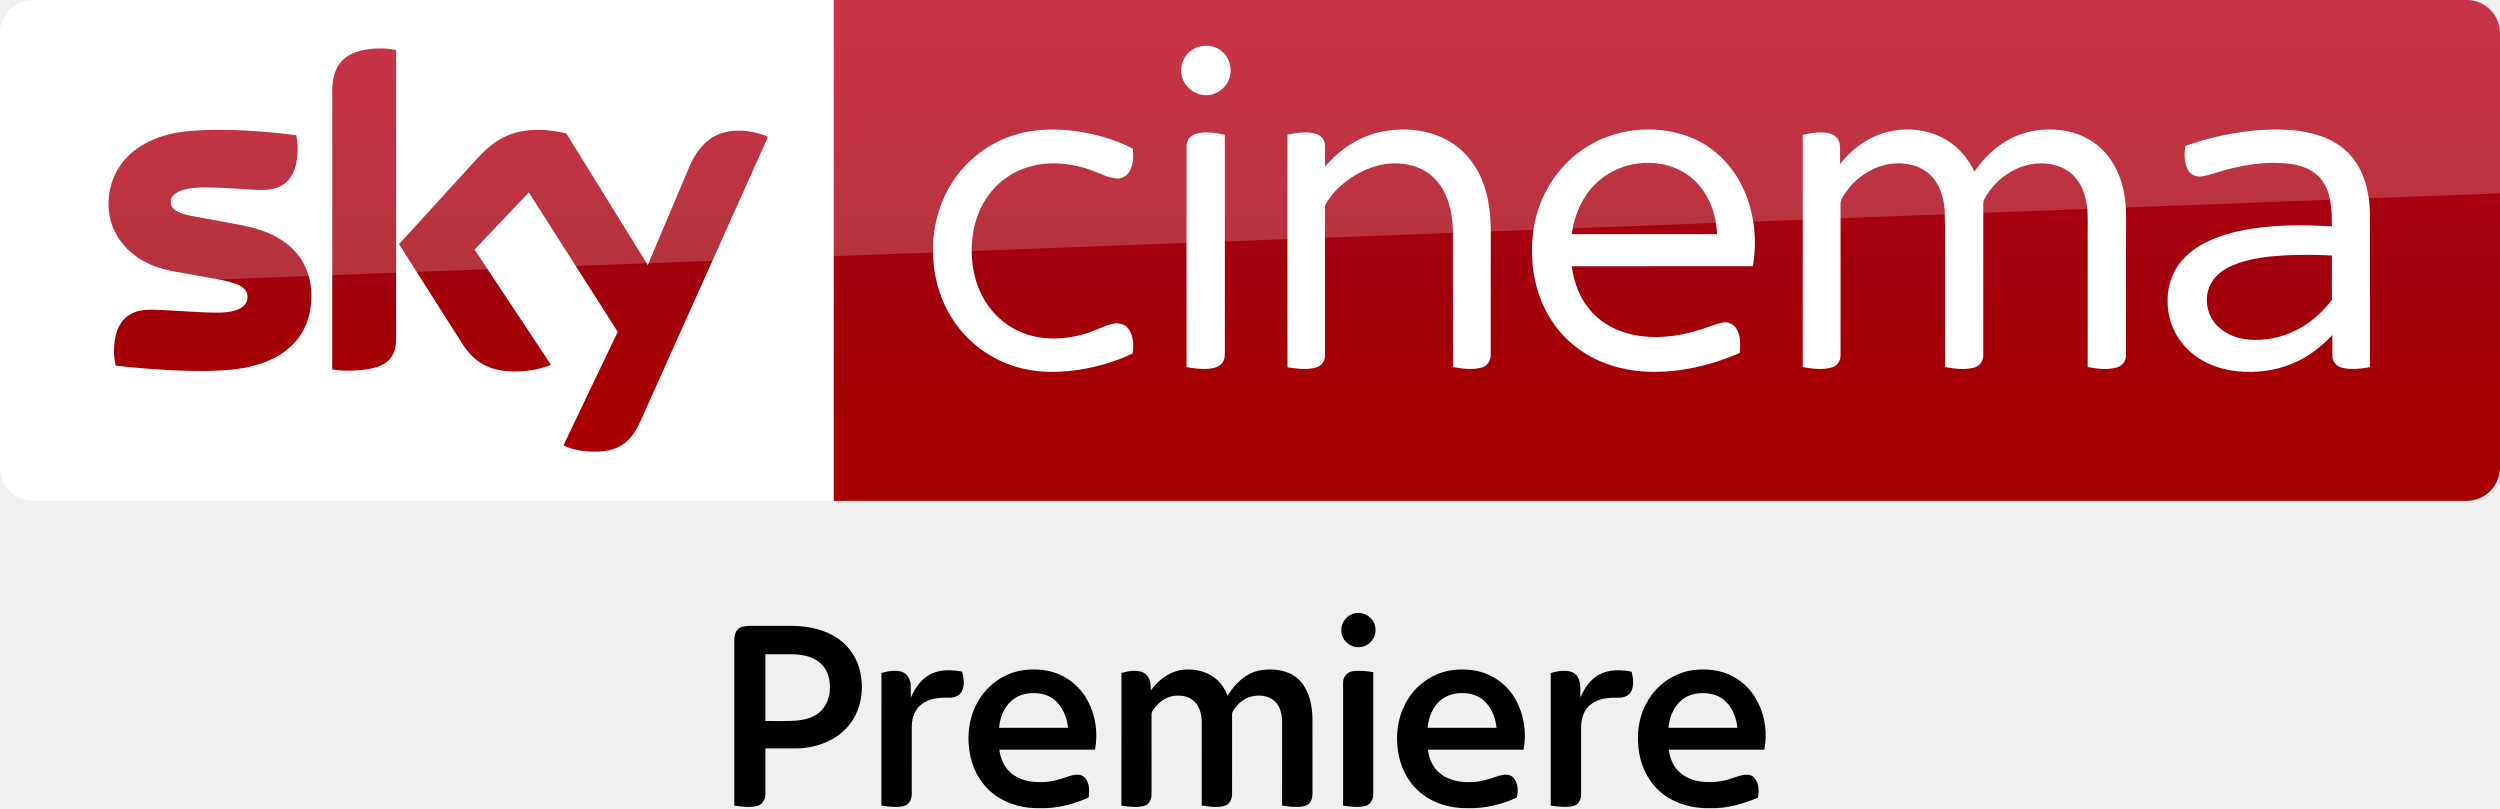
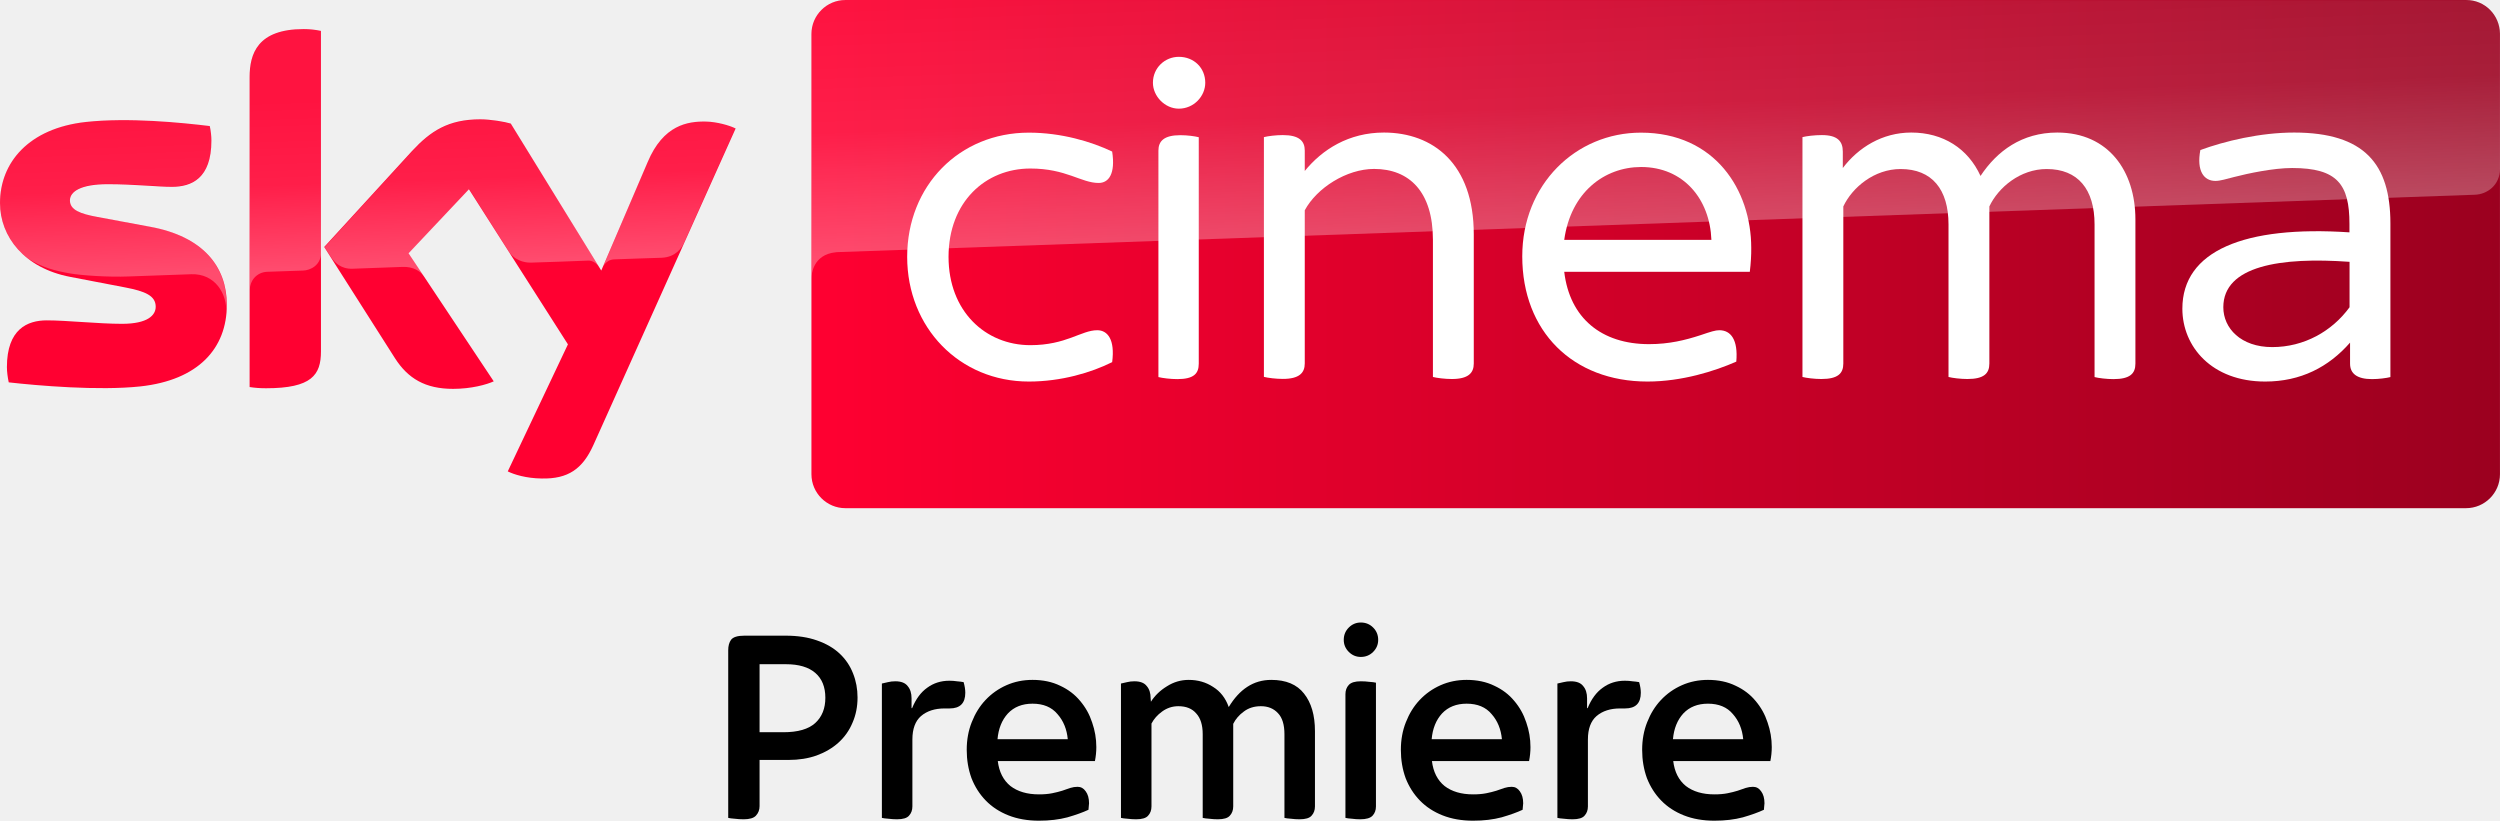
- <svg xmlns="http://www.w3.org/2000/svg" width="1872.2pt" height="605.25pt" version="1.1" viewBox="0 0 1872.2 605.25">
+ <svg xmlns="http://www.w3.org/2000/svg" width="2951.8" height="969" enable-background="new 0 0 2459.8 500" space="preserve" version="1.1" viewBox="0 0 2951.8 969">
  <defs>
-     <linearGradient id="a" x1="-8600.5" x2="-8600.5" y1="-4687.6" y2="-4591.4" gradientTransform="matrix(-2.9812 0 0 -2.9812 -24493 -13655)" gradientUnits="userSpaceOnUse">
-       <stop stop-color="#a80000" offset="0" />
-       <stop stop-color="#a1000c" offset=".381" />
-       <stop stop-color="#b90019" offset="1" />
+     <linearGradient id="path15335_1_-6" x1="-625.21" x2="-403.69" y1="653.82" y2="653.82" gradientTransform="matrix(7.5001 0 0 -7.5001 9258.2 3656.1)" gradientUnits="userSpaceOnUse">
+       <stop stop-color="#FF0031" offset="0" />
+       <stop stop-color="#9B001F" offset="1" />
+     </linearGradient>
+     <linearGradient id="path15297-4_1_-7" x1="-735.16" x2="-730.71" y1="1190.1" y2="1190.1" gradientTransform="matrix(-1.3157 -37.678 -37.678 1.3157 48008 -30500)" gradientUnits="userSpaceOnUse">
+       <stop stop-color="#fff" offset="0" />
+       <stop stop-color="#fff" stop-opacity=".4" offset=".5" />
+       <stop stop-color="#fff" stop-opacity=".25" offset="1" />
+     </linearGradient>
+     <linearGradient id="path15555_1_-0" x1="-721.24" x2="-716.8" y1="1180.7" y2="1180.7" gradientTransform="matrix(-1.9565 -56.026 -56.026 1.9565 70141 -43988)" gradientUnits="userSpaceOnUse">
+       <stop stop-color="#fff" offset="0" />
+       <stop stop-color="#fff" stop-opacity=".4" offset=".5" />
+       <stop stop-color="#fff" stop-opacity=".25" offset="1" />
    </linearGradient>
  </defs>
-   <path d="m624.21 9e-5h1223c13.753 0 25.006 11.253 25.006 25.006v325.08c0 13.753-11.253 25.006-25.006 25.006h-1223z" fill="url(#a)" stroke-width="2.981" />
-   <path d="m624.21 375.09h-599.2c-13.753 0-25.006-11.253-25.006-25.006v-325.39c0-13.128 10.94-24.693 24.693-24.693h599.52z" fill="#fff" stroke-width="3.126" />
-   <g transform="matrix(.75012 0 0 .75012 0 -6e-5)" fill="#fff">
-     <path d="m1196.8 46.657c8.08-2.39 17.44-0.61 23.7 5.16 8.96 7.84 10.76 22.47 3.9 32.22-5.08 7.92-15.03 12.37-24.3 10.66-11.61-1.81-21.3-12.73-20.86-24.62-0.19-10.58 7.4-20.56 17.56-23.42z" />
-     <path d="m1017.4 133.46c21.37-5.8 43.96-4.99 65.59-1.1 16.56 3.21 33.02 8.13 47.94 16.07 0.82 7.45 0.64 15.53-3.01 22.28-2.45 4.57-7.4 7.7-12.63 7.47-7.67-0.23-14.56-3.99-21.59-6.62-14.68-6.05-30.63-9.09-46.51-8.39-14.87 0.74-29.66 5.3-41.92 13.84-11.33 7.69-20.34 18.59-26.21 30.93-6.65 14.05-9.41 29.77-8.95 45.25 0.46 14.4 3.53 28.88 10.19 41.73 7.95 15.91 21.5 28.99 37.82 36.15 20.99 9.32 45.36 8.45 66.93 1.55 8.87-2.71 17.08-7.36 26.16-9.37 5.62-1.4 12.21 0.36 15.57 5.29 4.85 6.95 5.01 16.04 4.14 24.15-14.07 7.02-29.27 11.67-44.63 14.88-25.46 5.02-52.52 5.76-77.23-3.13-24.95-8.67-46.58-26.38-60.09-49.06-11.77-19.51-17.68-42.39-17.5-65.12-0.26-25.49 7.13-51.2 21.84-72.12 15.21-21.84 38.36-37.9 64.09-44.68z" />
-     <path d="m1378.5 131.64c20.37-4.35 42.33-2.9 61.39 5.79 14.88 6.78 27.32 18.57 35.15 32.9 9.75 17.49 12.97 37.77 13.25 57.57 0 42.06 0.05 84.12-0.05 126.18 0.17 5.36-2.82 10.92-8.15 12.55-9.57 3.04-19.87 1.53-29.55-0.18-0.06-45.61 0.03-91.23-0.05-136.84-0.58-17.92-4.72-37.02-17.41-50.43-11.02-11.97-27.92-16.85-43.82-16.02-16.43 0.97-32.11 7.86-45.12 17.73-8.09 6.21-15.3 13.73-20.45 22.57-1.14 1.63-0.91 3.67-0.96 5.55 0.08 8.56 0.01 17.11 0.05 25.67 0.02 40.13 0.01 80.26-0.01 120.39 0.21 5.36-3.46 10.34-8.62 11.75-9.37 2.72-19.36 1.35-28.8-0.26-0.16-43.48-0.07-86.96-0.08-130.44 0.08-33.89-0.12-67.78 0.1-101.66 9.07-1.94 18.68-3.43 27.8-0.98 4.91 1.26 9.25 5.39 9.48 10.67 0.35 7.42-0.01 14.85 0.15 22.28 14.33-17.02 33.79-30.09 55.7-34.79z" />
-     <path d="m1579.1 150c30.74-21.87 72.51-26.73 107.67-13.3 16.58 6.46 31.22 17.69 41.88 31.93 10.87 14.34 17.8 31.44 21.11 49.08 3.01 15.84 2.86 32.18 0.27 48.06-60.29 0.07-120.59 0-180.88 0.04 2.21 17.04 8.77 33.95 20.77 46.51 10.38 11.11 24.48 18.3 39.23 21.59 22.1 4.92 45.28 2.4 66.72-4.37 7.84-2.21 15.32-5.66 23.31-7.37 5.57-1.42 11.72 1.3 14.58 6.26 4.25 7.17 3.74 15.87 3.17 23.87-19.57 8.63-40.34 14.62-61.56 17.38-19.3 2.53-39.12 2.24-58.08-2.43-16.65-4.06-32.58-11.5-45.88-22.37-14.06-11.32-25.03-26.31-31.98-42.94-9.86-23.76-12.22-50.39-7.98-75.68 5.19-30.3 22.29-58.65 47.65-76.26m17.36 30.27c-13.64 11.51-22.05 28.12-25.99 45.33-0.44 2.72-0.87 5.44-1.29 8.17 48.37 0 96.74-0.01 145.11 0-0.3-4.91-0.85-9.79-1.77-14.63-3.32-16.57-11.88-32.49-25.42-42.9-26.12-20.22-66.03-17.3-90.64 4.03z" />
-     <path d="m1879.3 133.17c21.25-6.87 45.68-4.8 64.78 7.1 11.91 7.31 21.04 18.49 27.09 31 9.14-13.12 20.8-24.75 35.02-32.29 17.83-9.56 39.11-11.94 58.81-7.71 14.06 3.02 27.23 10.4 36.75 21.24 12.31 13.79 18.58 32.08 20.24 50.29 0.97 10.37 0.4 20.8 0.55 31.21-0.04 40.16 0.05 80.34-0.06 120.5 0.17 5.76-3.84 11.05-9.43 12.42-9.4 2.54-19.36 1.27-28.79-0.52 0.01-42.8-0.01-85.61-0.02-128.42-0.23-11.22 0.66-22.52-0.93-33.67-1.46-9.94-5.03-19.84-11.76-27.44-6.16-7.04-14.97-11.41-24.12-12.93-27.02-5.03-54.58 11.73-66.73 35.54-1.21 2.79-0.57 5.94-0.69 8.89 0.02 48.58 0.05 97.16-0.02 145.74 0.28 5.65-3.22 11.29-8.82 12.76-9.59 2.65-19.77 1.3-29.4-0.44-0.01-29.46-0.01-58.92-0.01-88.38-0.17-22.64 0.32-45.29-0.26-67.92-0.73-9.29-2.85-18.66-7.59-26.77-4.58-7.96-12.01-14.27-20.7-17.29-14.94-5.25-31.92-3.43-45.78 4.04-10.33 5.46-19.26 13.56-25.69 23.31-1.78 2.98-4.3 5.92-4.24 9.58-0.1 3.75 0.03 7.5 0.02 11.25 0.04 46.59 0.01 93.19-0.01 139.78 0.3 5.58-3.05 11.21-8.58 12.75-9.48 2.73-19.63 1.5-29.16-0.36 0-50.27-0.03-100.54 0-150.8 0.02-27.01-0.01-54.02 0.01-81.03 8.65-1.91 17.74-3.44 26.53-1.45 5.05 1.07 9.59 5.03 10.31 10.32 0.86 6.75 0.19 13.59 0.4 20.37 10.8-13.94 25.39-25.23 42.28-30.67z" />
-     <path d="m2255.9 129.89c17.19-1.23 34.69-0.86 51.52 3.17 13.74 3.27 27.14 9.51 37.07 19.76 10.85 10.79 16.89 25.54 19.55 40.42 2.85 14.42 1.83 29.17 2.01 43.77-0.02 43.16 0.03 86.32-0.03 129.48-8.95 1.65-18.28 2.8-27.26 0.8-5.34-1.09-10.03-5.64-10.18-11.26-0.16-7.2 0.01-14.4-0.05-21.59-9.66 10.19-20.7 19.21-33.29 25.52-16.85 8.58-36.04 12-54.84 11.19-15.27-0.63-30.64-4.41-43.72-12.49-14.38-8.77-25.53-22.9-30.05-39.19-4.79-17.16-3.22-36.51 6.17-51.87 6.78-11.09 17.31-19.42 28.76-25.31 16.65-8.48 35.14-12.62 53.58-14.98 24.17-2.98 48.62-2.81 72.9-1.26-0.09-10.48-0.18-21.12-2.94-31.31-2.15-7.96-6.31-15.56-12.73-20.85-7.15-5.88-16.23-8.83-25.27-10.16-25.14-3.34-50.68 1.14-74.67 8.72-5.04 1.38-10 3.18-15.2 3.77-5.25 0.51-10.64-2.24-13.06-6.95-3.77-7.19-3.52-15.68-2.55-23.51 23.88-8.65 48.96-13.95 74.28-15.87m25.3 125.03c-17.4 1.05-35.09 2.99-51.35 9.62-9.34 3.91-18.36 10.1-23 19.37-7.01 13.91-3.62 32.09 7.98 42.52 7.95 7.51 18.67 11.45 29.43 12.56 16.59 1.49 33.6-1.83 48.41-9.5 13.04-6.54 24.33-16.26 33.43-27.61 0.8-1.14 2.07-2.21 1.91-3.77 0.07-14.33-0.06-28.67 0.05-42.99-15.61-0.88-31.25-0.94-46.86-0.2z" />
-     <path d="m1193.1 133.91c9.65-3.09 20.03-1.43 29.72 0.69 0 34.69-0.02 69.38 0 104.07 0.04 38.13-0.02 76.25 0.01 114.38 0.03 4.08-0.97 8.55-4.34 11.2-4.23 3.37-9.94 3.91-15.15 4.07-6.31 0.12-12.58-0.67-18.75-1.87-0.05-42.1-0.02-84.19-0.02-126.29 0.03-31.39-0.05-62.78 0.03-94.17-0.12-5.36 3.32-10.5 8.5-12.08z" />
-   </g>
-   <path d="m421.97 333.52c4.064 2.188 12.19 4.689 22.818 4.689 17.817 0.313 27.507-6.564 34.696-22.505l95.648-213.18c-4.064-2.188-12.816-4.376-19.692-4.689-12.19-0.313-28.757 2.188-39.384 27.507l-30.945 73.142-60.952-98.461c-4.064-1.25-13.441-2.813-20.63-2.813-21.255 0-33.445 7.814-45.948 21.255l-58.764 64.39 47.511 74.705c8.752 13.753 20.317 20.63 39.072 20.63 12.19 0 22.505-2.813 27.194-5.001l-57.201-86.27 40.635-42.823 66.578 104.4zm-125.34-80.644c0 15.629-6.252 24.693-36.884 24.693-4.064 0-7.502-0.313-10.94-0.938v-208.17c0-15.941 5.314-32.195 36.258-32.195 3.751 0 7.814 0.313 11.565 1.25zm-63.452-31.257c0 29.382-19.067 50.637-58.139 55.013-28.132 3.126-69.079-0.625-88.458-2.813-0.625-3.126-1.25-7.189-1.25-10.315 0-25.631 13.753-31.57 26.881-31.57 13.441 0 34.696 2.188 50.637 2.188 17.504 0 22.505-5.939 22.505-11.565 0-7.502-6.877-10.315-20.63-13.128l-36.571-6.564c-30.632-5.939-46.886-27.194-46.886-49.699 0-27.506 19.38-50.324 57.513-54.7 28.757-3.126 64.078 0.313 83.145 2.813 0.625 3.438 0.938 6.564 0.938 10.002 0 25.631-13.441 30.945-26.569 30.945-10.002 0-25.318-1.875-43.135-1.875-18.129 0-25.318 5.001-25.318 10.94 0 6.252 7.189 9.065 18.442 10.94l35.321 6.564c36.259 6.877 51.575 27.507 51.575 52.825" fill="url(#a)" stroke-width="2.981" />
-   <path d="m25.006 0c-13.753 0-25.006 11.253-25.006 25.006v226.3c0-20.005 16.003-36.509 36.008-37.259l1836.2-69.266v-119.78c0-13.753-11.253-25.006-25.006-25.006z" fill="#fff" opacity=".2" />
-   <g transform="matrix(.75205 0 0 .75205 521.12 442.01)">
-     <path d="m654.31 23.44c9.11-3.12 20.08 2.68 22 12.25 2.61 9.44-4.66 19.94-14.38 20.85-9.29 1.56-18.86-6.1-19.18-15.56-0.8-7.61 4.35-15.19 11.56-17.54z" />
-     <path d="m41.78 38.79c3.01-2.83 7.44-3.02 11.34-3.27 14.63-0.04 29.26-0.04 43.89 0 16.11 0.28 32.71 3.93 45.9 13.58 10.78 7.82 18.19 19.86 20.86 32.86 3.94 18.24 0.46 38.67-11.84 53.12-12.18 14.52-31.31 21.74-49.93 22.4-10.92 0.07-21.83-0.01-32.75 0.03 0 15.17 0.01 30.35 0 45.52 0.17 5.18-3.1 10.6-8.33 11.84-7.44 1.78-15.2 0.65-22.67-0.42-0.01-54.85 0-109.7 0-164.55 0.09-3.9 0.83-8.12 3.53-11.11m27.47 24.97v66.48c9.6-0.1 19.21 0.27 28.8-0.24 9.61-0.64 19.94-2.9 26.85-10.11 7.4-7.47 9.59-18.72 8.23-28.87-0.82-7.58-4.48-14.99-10.63-19.65-7.5-5.79-17.27-7.4-26.51-7.61-8.91-0.02-17.82-0.01-26.74 0z" />
-     <path d="m321.35 80.48c10.99-2.33 22.6-2.12 33.46 0.81 15.03 4.27 28.05 14.84 35.34 28.66 7.95 14.78 10.44 32.33 7.3 48.8-31.76 0.02-63.52-0.02-95.28 0.02 1.17 8.76 4.76 17.57 11.73 23.3 8.27 7 19.49 9.31 30.09 8.96 9.45 0.19 18.54-2.68 27.35-5.77 4.93-1.54 11.22-3 15.46 0.89 5.08 4.77 5.19 12.39 4.5 18.84 0.16 1.62-1.66 2-2.75 2.57-14.1 5.83-29.21 9.77-44.57 9.45-16.17 0.54-32.85-3.35-46.08-12.95-12.6-9.06-21.1-23.12-24.43-38.18-4.05-18.41-2.15-38.55 7.43-55.01 8.48-15.16 23.46-26.57 40.45-30.39m-6.71 29.24c-7.89 6.79-11.81 17.11-12.72 27.28h68.66c-0.98-8.9-4.08-17.76-10.07-24.55-4.84-5.76-12.16-9.01-19.56-9.74-9.2-1.02-19.18 0.79-26.31 7.01z" />
-     <path d="m482.06 79.65c12.13-2.13 25.4 0.29 35.16 8.07 5.76 4.39 9.66 10.74 12.22 17.43 7.15-11.97 18.14-22.72 32.29-25.38 9.36-1.57 19.3-1.12 28.2 2.41 7.41 2.96 13.49 8.76 17.19 15.78 5.06 9.14 6.71 19.73 6.88 30.05 0.01 24.69-0.02 49.37 0.02 74.05 0.04 3.69-0.71 7.72-3.48 10.37-2.49 2.5-6.18 3.03-9.54 3.27-5.78 0.26-11.58-0.28-17.26-1.29 0.03-27.82-0.01-55.64 0.02-83.46-0.03-7.52-1.89-15.77-7.85-20.85-6.01-5.24-14.63-6.06-22.16-4.41-7.97 1.76-14.54 7.56-18.73 14.38-1.47 2.02-0.96 4.6-1.04 6.93 0.02 25.02 0.06 50.05-0.02 75.08 0.17 4.99-1.86 10.92-7.09 12.52-7.52 2.21-15.54 0.94-23.14-0.2 0.04-27.49 0.01-54.99 0.02-82.48-0.1-7.58-1.64-15.88-7.43-21.26-5.51-5.31-13.77-6.44-21.07-5.34-8.55 1.5-15.77 7.45-20.37 14.61-1.58 2.04-1.08 4.7-1.15 7.09 0.06 25.32 0 50.65 0.03 75.97 0.23 4.99-2.47 10.64-7.67 11.86-7.32 1.82-15 0.68-22.35-0.39 0.05-44.04-0.05-88.08 0.05-132.11 7.34-1.87 15.74-3.78 22.76 0.1 5.83 3.56 6.59 11.14 6.52 17.32 6.99-9.71 17.06-17.73 28.99-20.12z" />
-     <path d="m747.41 80.64c10.42-2.37 21.41-2.28 31.83 0.05 15.25 3.65 28.82 13.76 36.6 27.4 8.78 15.13 11.64 33.51 8.34 50.66-31.75 0.01-63.51-0.01-95.26 0.01 1.19 8.83 4.81 17.72 11.88 23.44 8.35 6.99 19.64 9.21 30.28 8.82 9.36 0.15 18.35-2.73 27.08-5.78 4.97-1.57 11.37-2.97 15.56 1.06 5.1 5.18 5.4 13.58 3.79 20.14-15.12 6.99-31.81 11.03-48.53 10.58-17.85 0.38-36.34-5.05-49.63-17.31-11.27-10.19-18.05-24.71-20.2-39.63-2.33-15.8-0.41-32.52 7.16-46.73 8.1-16.17 23.48-28.52 41.1-32.71m-6.9 29.87c-7.35 6.79-10.96 16.69-11.84 26.48 22.88 0.02 45.77 0.01 68.66 0.01-1.02-9.08-4.21-18.13-10.44-24.95-5.67-6.52-14.48-9.52-22.95-9.58-8.43-0.3-17.22 2.14-23.43 8.04z" />
-     <path d="m947.99 110c9.26-16.01 25.89-27.56 44.21-30.34 14.02-1.87 28.99-0.43 41.43 6.74 10.51 5.73 18.95 14.93 24.17 25.66 7.16 14.31 9.17 31.03 6.18 46.7-31.72-0.01-63.44-0.01-95.15 0 0.97 7.96 3.97 15.96 9.85 21.6 7.87 7.96 19.5 10.81 30.4 10.67 8.72 0.25 17.33-1.69 25.49-4.68 5.34-1.71 11.39-4.07 16.87-1.63 7.22 4.51 7.52 14.28 6.21 21.81-15.04 6.4-31.18 10.96-47.67 10.49-16.36 0.49-33.22-3.69-46.42-13.65-12.93-9.61-21.2-24.61-24.08-40.32-3.3-17.93-1-37.28 8.51-53.05m32.45 0.43c-7.39 6.81-11.05 16.74-11.94 26.57 22.86 0 45.73 0.01 68.6-0.01-0.94-9.71-4.64-19.44-11.75-26.31-5.77-5.9-14.29-8.19-22.34-8.21-8.14-0.17-16.6 2.25-22.57 7.96z" />
-     <path d="m184.79 82.4c6.74-1.79 14.07-3.37 20.86-0.97 5.09 1.83 7.84 7.3 8.27 12.42 0.24 4.36-0.05 8.73 0.14 13.1 3.94-8.98 9.6-17.69 18.35-22.59 9.87-5.79 21.9-5.27 32.77-3.29 1.61 6.37 2.79 13.56-0.36 19.66-2.42 4.6-7.9 6.53-12.85 6.28-9.41-0.19-19.68 0.52-27.33 6.65-6.59 4.9-9.43 13.31-9.62 21.26-0.07 22.73 0.04 45.46-0.05 68.19 0.07 5.06-2.72 10.71-8.04 11.82-7.3 1.67-14.9 0.62-22.2-0.53 0.07-44-0.05-88 0.06-132z" />
-     <path d="m653.71 80.76c6.89-1.15 13.95-0.31 20.8 0.81-0.02 40.5-0.01 80.99 0 121.49 0.24 4.94-2.58 10.35-7.6 11.69-7.33 1.95-15.04 0.8-22.41-0.28 0-40.82 0-81.64-0.01-122.46-0.2-5.36 3.85-10.49 9.22-11.25z" />
-     <path d="m851.27 82.44c6.6-1.76 13.73-3.35 20.43-1.19 3.81 1.14 6.62 4.44 7.84 8.15 1.87 5.58 1 11.57 1.24 17.34 3.94-8.96 9.59-17.78 18.49-22.5 9.81-5.67 21.71-5.15 32.49-3.16 1.54 6.09 2.59 12.86 0.05 18.82-2.06 4.95-7.7 7.27-12.77 7.1-9.25-0.13-19.27 0.31-27 6.04-7.48 5.01-10.42 14.35-10.52 22.98-0.04 22.33-0.01 44.66-0.01 66.98 0.04 3.11-0.78 6.28-2.76 8.72-2.02 2.68-5.53 3.5-8.69 3.85-6.28 0.56-12.6-0.13-18.79-1.15-0.04-43.99-0.04-87.98 0-131.98z" />
+   <link rel="stylesheet" type="text/css" />
+   <link rel="stylesheet" type="text/css" />
+   <style type="text/css" />
+   <g transform="translate(-3770.7 304.14)">
+     <g transform="matrix(1.2 0 0 1.2 -754.14 1493)">
+       <path d="m3993.9-1197.8c0 43-28 74.2-85.2 80.4-41.2 4.4-101-0.8-129.4-4-1-4.6-1.8-10.4-1.8-15 0-37.4 20.2-46 39.2-46 19.8 0 51 3.4 74 3.4 25.6 0 33.2-8.6 33.2-16.8 0-10.8-10.2-15.2-30-19l-54.2-10.4c-45-8.6-69-39.6-69-72.6 0-40 28.4-73.6 84.4-79.8 42.2-4.6 93.8 0.6 122 4 1 4.8 1.6 9.4 1.6 14.4 0 37.4-19.8 45.4-38.8 45.4-14.6 0-37.2-2.6-63.2-2.6-26.4 0-37.2 7.2-37.2 16 0 9.4 10.4 13.2 26.8 16.2l51.6 9.6c53.2 9.6 76 39.8 76 76.8m92.6 46c0 23-9 36.2-54 36.2-6 0-11.2-0.4-16.2-1.2v-304.8c0-23.2 7.8-47.4 53.2-47.4 5.8 0 11.6 0.6 17 1.8zm183.8 118c6 3 18 6.8 33.2 7 26.2 0.6 40.4-9.4 51-32.8l140-311.6c-5.8-3-18.6-6.6-29-6.8-18-0.4-42.2 3.2-57.6 40l-45.6 106.6-89-144.6c-5.8-1.8-19.8-4.2-30-4.2-31.6 0-49 11.6-67.2 31.2l-86.4 94.4 69.6 109.4c12.8 20 29.8 30.2 57.2 30.2 18 0 33-4.2 40-7.4l-83.8-126 59.4-63 97.4 152.6z" fill="#ff0031" />
+       <path d="m6197.3-1497.6h-1594.8c-18.4 0-33.4 15-33.4 33.4v433.2c0 18.4 15 33.4 33.4 33.4h1594.6c18.4 0 33.4-15 33.4-33.4v-433.4c-0.2-18.4-14.8-33.2-33.2-33.2" fill="url(#path15335_1_-6)" />
+       <path d="m4016.5-1421.6v209c0-8.4 6.4-17.2 17.2-17.6 7.6-0.2 28.8-1 35.2-1.2 7-0.2 17.6-5 17.8-17.8v-218c-5.4-1.2-11.2-1.8-17-1.8-45.4 0.2-53.2 24.2-53.2 47.4m160 72.8-86.4 94.4 7 10.8c3 4 8.8 10.8 20.4 10.4 4.2-0.2 45.8-1.6 49.2-1.8 10.8-0.4 17.6 4.2 21.8 9.8l-15.4-23.2 59.4-63 39.8 62.6c7.2 9.4 18 9.6 20.4 9.6 2 0 54.4-1.8 56.6-2 3.6-0.2 7.8 1.8 11 6.4l-86.6-140.8c-5.8-1.8-19.8-4.2-30-4.2-31.6-0.2-49 11.2-67.2 31m-321.4-29c-56 6.2-84.4 39.6-84.4 79.8 0 20.6 9.4 40.4 27.4 54.6 13.6 9 27.6 12.4 41.4 14.8 11.4 2 38 3.8 57.8 3 6.2-0.2 51.8-1.8 61.6-2.2 23.2-0.8 35.6 19 34.4 38.8v-1c0.2-2.6 0.4-5.2 0.4-7.8 0-37-22.8-67.2-75.8-77l-51.6-9.6c-16.6-2.8-26.8-6.8-26.8-16.2 0-8.8 11-16.2 37.2-16.2 26 0 48.6 2.6 63.2 2.6 19 0 38.8-8 38.8-45.4 0-5-0.6-9.6-1.6-14.4-20.2-2.4-52.6-5.8-84.8-5.8-12.6 0.2-25.2 0.8-37.2 2m552.6 39.8-44.2 104.2c0-0.2 2.8-8.2 11.4-8.6 0 0 43.6-1.6 46.8-1.6 14.2-0.6 19.8-10.2 21.4-13.4l51.2-114.2c-5.8-3-18.6-6.6-29-6.8h-2.2c-17.8 0.2-40.6 5-55.4 40.4" enable-background="new    " fill="url(#path15297-4_1_-7)" opacity=".3" />
+       <path d="m4602.5-1497.6c-18.4 0-33.4 15-33.4 33.4v240.6-0.2c0-3.6 1.4-23.4 24-25.6 0 0 1.2-0.2 3.2-0.2 98.6-3.4 1609.4-56.4 1609.4-56.4 12.6-0.4 24.8-9.8 24.8-25.4v-132.6c0-18.4-15-33.4-33.4-33.4z" enable-background="new    " fill="url(#path15555_1_-0)" opacity=".3" />
+       <g transform="translate(3755.6 -1662.5)" fill="#fff">
+         <path d="m907.7 417.6c0-70.2 51.5-122.2 119.7-122.2 31.9 0 61.4 8.8 82 18.6 3.4 22.1-3.5 30.9-13.3 30.9-17.2 0-31.9-14.2-67.2-14.2-44.2 0-80.5 32.9-80.5 86.9 0 53.5 36.3 86.9 80.5 86.9 35.3 0 50.1-14.7 65.8-14.7 10.3 0 17.6 9.3 14.7 31.4-20.6 10.3-50.1 19.1-82 19.1-68.2 0-119.7-53-119.7-122.7" />
+         <path d="m2116.2 380.8v141.9c0 9.8-5.4 15.2-21.6 15.2-6.9 0-14.7-1-18.6-2v-150.2c0-34.4-16.2-54.5-47.1-54.5-26 0-47.6 18.1-56.4 36.8v154.6c0 9.8-5.4 15.2-21.6 15.2-6.9 0-14.7-1-18.6-2v-150.1c0-34.4-16.2-54.5-47.1-54.5-26 0-47.6 18.1-56.4 36.8v154.6c0 9.8-5.4 15.2-21.6 15.2-6.8 0-14.7-1-18.6-2v-236c3.9-1 11.8-2 19.1-2 15.2 0 20.6 5.9 20.6 16.2v16.2c15.2-20.1 38.8-34.9 67.3-34.9 31.4 0 55.9 15.7 68.2 42.7 16.2-24.5 40.7-42.7 75.6-42.7 50.3 0.1 76.8 37.9 76.8 85.5" />
+         <path d="m1736.8 432.3h-182.6c5.4 45.7 36.8 71.2 83.4 71.2 20.1 0 35.8-4 50.6-8.8 10.3-3.5 14.7-4.9 18.6-4.9 11.3 0 18.6 9.3 16.7 30.9-21.1 9.3-53.5 19.6-87.4 19.6-73.6 0-123.2-49.5-123.2-123.2 0-70.7 52.6-121.7 116.8-121.7 72.7 0 108.5 56.4 108.5 113.4 0.1 6.9-0.4 15.2-1.4 23.5m-182.6-31.4h144.8c-1.5-40.2-27.5-71.7-69.2-71.7-36.3 0.1-69.2 25.1-75.6 71.7" />
+         <path d="m1465.2 395.5v127.1c0 9.3-5.4 15.2-21.6 15.2-6.8 0-14.7-1-18.6-2v-135c0-47.1-23.1-69.7-57.9-69.7-27 0-56.4 18.7-68.2 40.7v150.7c0 9.3-5.4 15.2-21.6 15.2-6.9 0-14.7-1-18.6-2v-235.9c3.9-1 11.8-2 18.6-2 16.2 0 21.6 5.9 21.6 15.2v20.1c17.2-21.1 43.2-37.8 78-37.8 48.1 0.1 88.3 30.5 88.3 100.2" />
+         <path d="m2367.1 384.7v151.2c-3.9 1-11.3 2-18.1 2-14.7 0-21.6-5.4-21.6-15.2v-20.7c-21.1 24.1-48.6 38.3-83.5 38.3-52.5 0-81.5-34.3-81.5-71.7 0-56.9 60.9-82 164.4-75.1v-8.3c0-38.8-11.8-55-56.4-55-18.6 0-43.7 5.4-56.9 8.8-7.9 2-13.8 3.9-18.6 3.9-11.3 0-18.7-9.8-14.8-30.4 24.1-8.8 58.9-17.2 92.3-17.2 69.2 0.1 94.7 31 94.7 89.4m-40.2 82.5v-44.7c-67.7-4.9-124.2 3.9-124.2 44.7 0 20.6 17.2 39.2 48.1 39.2 31.4 0 58.9-15.6 76.1-39.2" />
+         <path d="m1149.5 246.3c0-14.7 11.8-25.5 25.5-25.5 14.8 0 26 10.8 26 25.5 0 13.3-11.3 25.5-26 25.5-13.7 0-25.5-12.2-25.5-25.5m5.4 289.6v-222.8c0-9.3 5.4-15.2 21.6-15.2 6.9 0 14.2 1 18.1 2v222.8c0 9.8-4.9 15.2-21.1 15.2-6.8 0-14.6-1-18.6-2" />
+       </g>
+     </g>
+     <g font-family="'Sky Text'" font-size="40px" letter-spacing=".121px" word-spacing="0px">
+       <path d="m4648.7 663.21q-5.288 0-10.576-0.661-4.958-0.331-7.602-0.992v-197.97q0-7.602 3.305-12.229 3.636-4.958 15.864-4.958h48.585q21.152 0 37.017 5.619 16.195 5.619 26.771 15.534 10.576 9.915 15.864 23.466 5.288 13.22 5.288 28.424 0 16.195-5.949 29.746-5.619 13.551-16.525 23.466-10.576 9.585-25.78 15.203-14.873 5.288-33.381 5.288h-34.042v54.534q0 6.61-4.297 11.237-3.966 4.297-14.542 4.297zm18.839-102.79h28.093q25.78 0 37.678-10.907t11.898-29.746q0-19.169-11.898-29.415t-34.703-10.246h-31.068z" style="white-space:pre" />
+       <path d="m4829.8 663.21q-4.958 0-10.246-0.661-4.958-0.331-7.602-0.992v-158.64q3.636-0.992 7.271-1.653 3.966-0.992 8.593-0.992 10.246 0 14.542 5.619 4.627 5.288 4.627 14.542v11.568h0.661q6.61-16.195 17.848-24.127 11.237-8.263 26.11-8.263 4.958 0 8.924 0.661 4.297 0.331 7.932 0.992 1.983 6.941 1.983 12.559 0 18.508-18.508 18.508h-5.949q-17.186 0-27.763 8.924-10.246 8.924-10.246 27.763v78.992q0 6.61-3.966 10.907-3.636 4.297-14.212 4.297z" style="white-space:pre" />
+       <path d="m4997.4 664.86q-20.161 0-36.026-6.28t-26.771-17.517q-10.907-11.237-16.856-26.441-5.619-15.534-5.619-33.381t5.949-32.72q5.949-15.203 16.195-26.11 10.576-11.237 24.788-17.517 14.212-6.28 30.737-6.28 18.508 0 32.72 6.941 14.212 6.61 23.466 17.847 9.585 11.237 14.212 25.449 4.958 14.212 4.958 29.085 0 8.263-1.653 16.525h-114.69q2.314 19.169 14.873 29.415 12.89 9.915 33.712 9.915 8.924 0 15.534-1.322 6.61-1.322 11.898-2.975 5.288-1.983 9.585-3.305 4.297-1.322 8.593-1.322 5.949 0 9.585 5.288 3.966 5.288 3.966 14.212 0 1.653-0.331 3.636 0 1.983-0.331 3.966-9.915 4.627-24.788 8.924-14.873 3.966-33.712 3.966zm34.042-96.178q-1.653-17.847-12.229-29.746-10.246-12.229-29.415-12.229-18.178 0-29.085 11.568-10.576 11.568-12.229 30.407z" style="white-space:pre" />
+       <path d="m5112.1 663.21q-4.958 0-10.246-0.661-4.958-0.331-7.602-0.992v-158.64q3.636-0.992 7.271-1.653 3.966-0.992 8.593-0.992 10.246 0 14.542 5.619 4.627 5.288 4.627 14.542l0.331 3.966q6.941-10.907 18.839-18.178 11.898-7.602 25.78-7.602 16.195 0 28.754 8.263 12.89 7.932 18.508 23.797 9.585-15.864 21.814-23.797 12.559-8.263 28.424-8.263 26.11 0 38.67 16.195 12.89 16.195 12.89 44.288v88.907q0 6.61-3.966 10.907-3.636 4.297-14.212 4.297-4.958 0-10.246-0.661-4.958-0.331-7.602-0.992v-98.822q0-16.856-7.602-24.788-7.602-8.263-20.161-8.263-11.898 0-20.161 6.28-8.263 5.949-12.559 14.542v97.5q0 6.61-3.966 10.907-3.636 4.297-14.212 4.297-4.958 0-10.246-0.661-4.958-0.331-7.602-0.992v-98.822q0-16.195-7.602-24.458-7.271-8.593-21.152-8.593-10.576 0-19.17 6.28-8.263 5.949-12.559 14.212v97.831q0 6.61-3.966 10.907-3.636 4.297-14.212 4.297z" style="white-space:pre" />
+       <path d="m5376.8 663.21q-4.958 0-9.915-0.661-4.958-0.331-7.602-0.992v-146.08q0-6.61 3.966-10.907t14.212-4.297q5.288 0 10.246 0.661 4.958 0.331 7.602 0.992v146.08q0 6.61-3.966 10.907t-14.542 4.297zm0.661-191.69q-8.263 0-14.212-5.949-5.949-5.949-5.949-14.212 0-8.593 5.949-14.542 5.949-5.949 14.212-5.949 8.593 0 14.542 5.949 5.949 5.949 5.949 14.542 0 8.263-5.949 14.212-5.949 5.949-14.542 5.949z" style="white-space:pre" />
+       <path d="m5510 664.86q-20.161 0-36.025-6.28t-26.771-17.517q-10.907-11.237-16.856-26.441-5.619-15.534-5.619-33.381t5.949-32.72q5.949-15.203 16.195-26.11 10.576-11.237 24.788-17.517t30.737-6.28q18.508 0 32.72 6.941 14.212 6.61 23.466 17.847 9.585 11.237 14.212 25.449 4.958 14.212 4.958 29.085 0 8.263-1.653 16.525h-114.69q2.314 19.169 14.873 29.415 12.89 9.915 33.712 9.915 8.924 0 15.534-1.322 6.61-1.322 11.898-2.975 5.288-1.983 9.585-3.305 4.297-1.322 8.593-1.322 5.949 0 9.585 5.288 3.966 5.288 3.966 14.212 0 1.653-0.331 3.636 0 1.983-0.331 3.966-9.915 4.627-24.788 8.924-14.873 3.966-33.712 3.966zm34.042-96.178q-1.653-17.847-12.229-29.746-10.246-12.229-29.415-12.229-18.178 0-29.085 11.568-10.576 11.568-12.229 30.407z" style="white-space:pre" />
+       <path d="m5627.4 663.21q-4.958 0-10.246-0.661-4.958-0.331-7.602-0.992v-158.64q3.636-0.992 7.271-1.653 3.966-0.992 8.593-0.992 10.246 0 14.542 5.619 4.627 5.288 4.627 14.542v11.568h0.661q6.61-16.195 17.848-24.127 11.237-8.263 26.11-8.263 4.958 0 8.924 0.661 4.297 0.331 7.932 0.992 1.983 6.941 1.983 12.559 0 18.508-18.508 18.508h-5.949q-17.186 0-27.763 8.924-10.246 8.924-10.246 27.763v78.992q0 6.61-3.966 10.907-3.636 4.297-14.212 4.297z" style="white-space:pre" />
+       <path d="m5794.9 664.86q-20.161 0-36.025-6.28t-26.771-17.517q-10.907-11.237-16.856-26.441-5.619-15.534-5.619-33.381t5.949-32.72q5.949-15.203 16.195-26.11 10.576-11.237 24.788-17.517 14.212-6.28 30.737-6.28 18.508 0 32.72 6.941 14.212 6.61 23.466 17.847 9.585 11.237 14.212 25.449 4.958 14.212 4.958 29.085 0 8.263-1.653 16.525h-114.69q2.314 19.169 14.873 29.415 12.89 9.915 33.712 9.915 8.924 0 15.534-1.322t11.898-2.975q5.288-1.983 9.585-3.305 4.297-1.322 8.593-1.322 5.949 0 9.585 5.288 3.966 5.288 3.966 14.212 0 1.653-0.331 3.636 0 1.983-0.331 3.966-9.915 4.627-24.788 8.924-14.873 3.966-33.712 3.966zm34.042-96.178q-1.653-17.847-12.229-29.746-10.246-12.229-29.415-12.229-18.178 0-29.085 11.568-10.576 11.568-12.229 30.407z" style="white-space:pre" />
+     </g>
+     <text fill="#000000" font-family="sans-serif" font-size="40px" letter-spacing="0px" word-spacing="0px" style="line-height:1.25;shape-inside:url(#rect1421);white-space:pre" space="preserve" />
  </g>
</svg>
